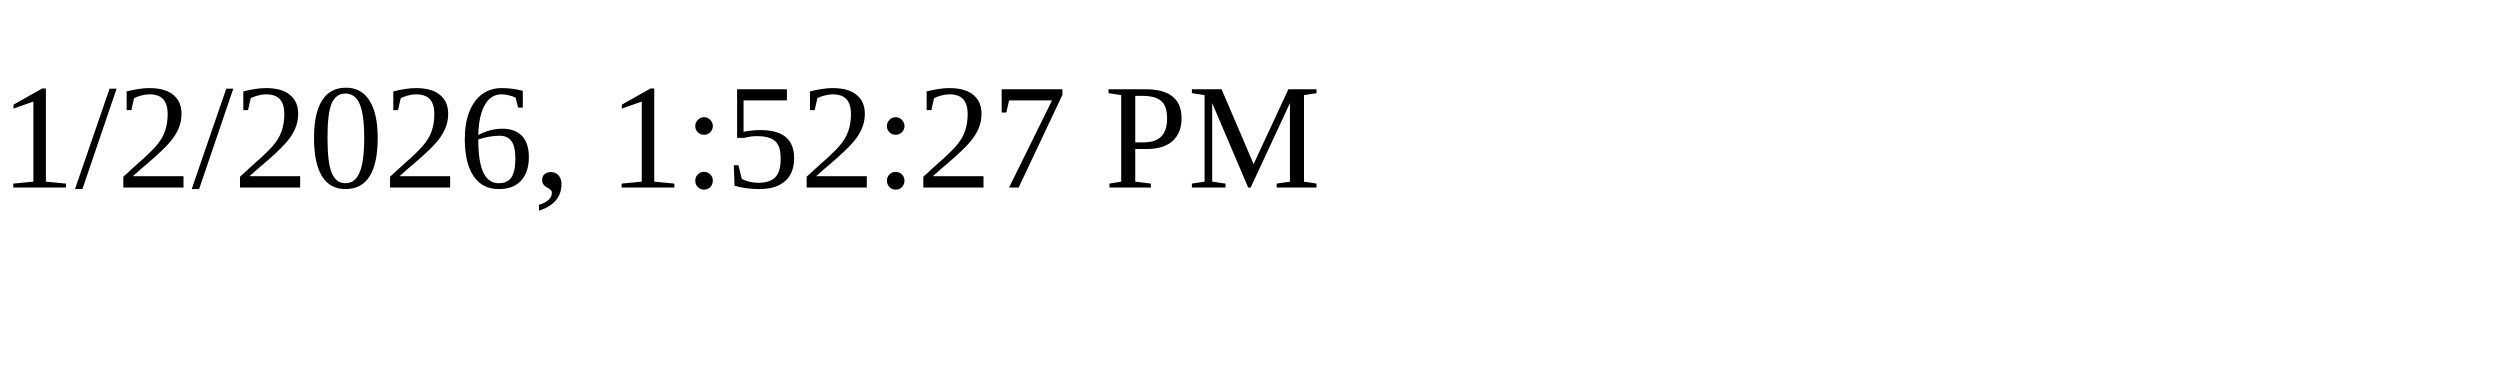
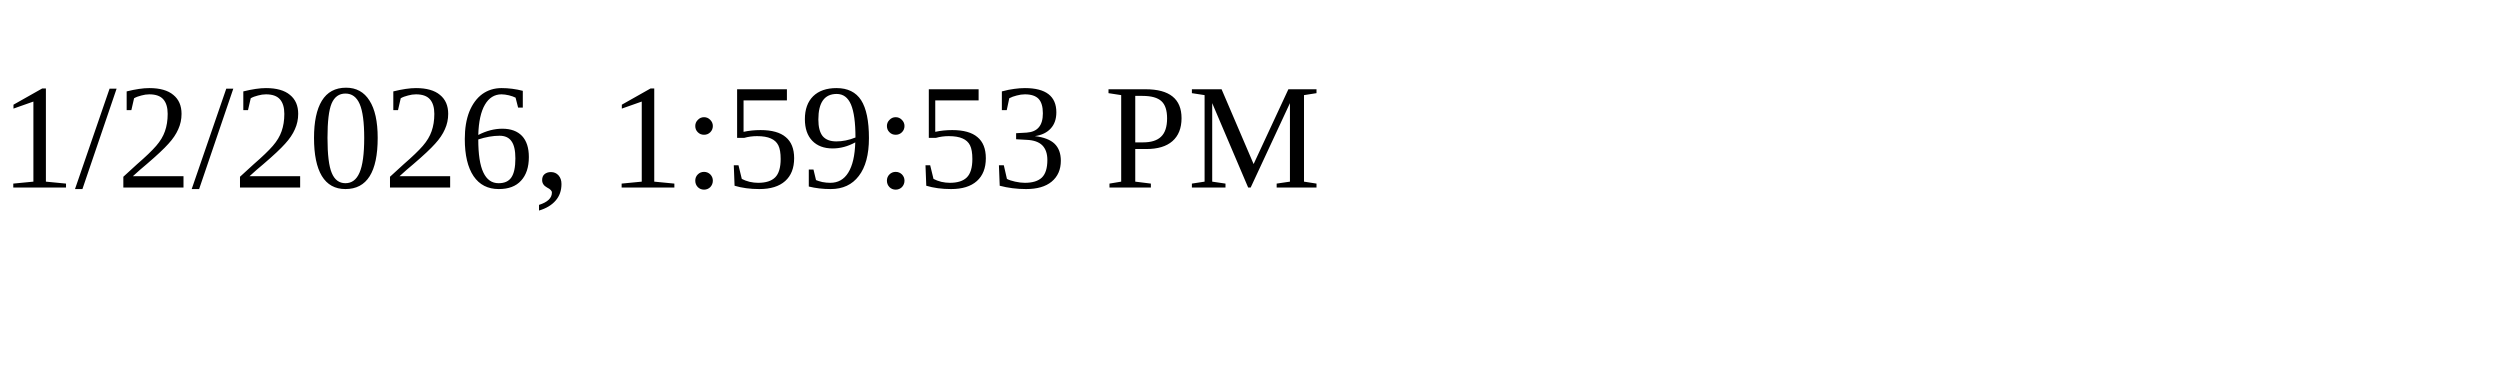
<svg xmlns="http://www.w3.org/2000/svg" height="30" width="200">
-   <text x="0" y="15">1/2/2026, 1:52:27 PM</text>
+   <text x="0" y="15">1/2/2026, 1:59:53 PM</text>
</svg>
